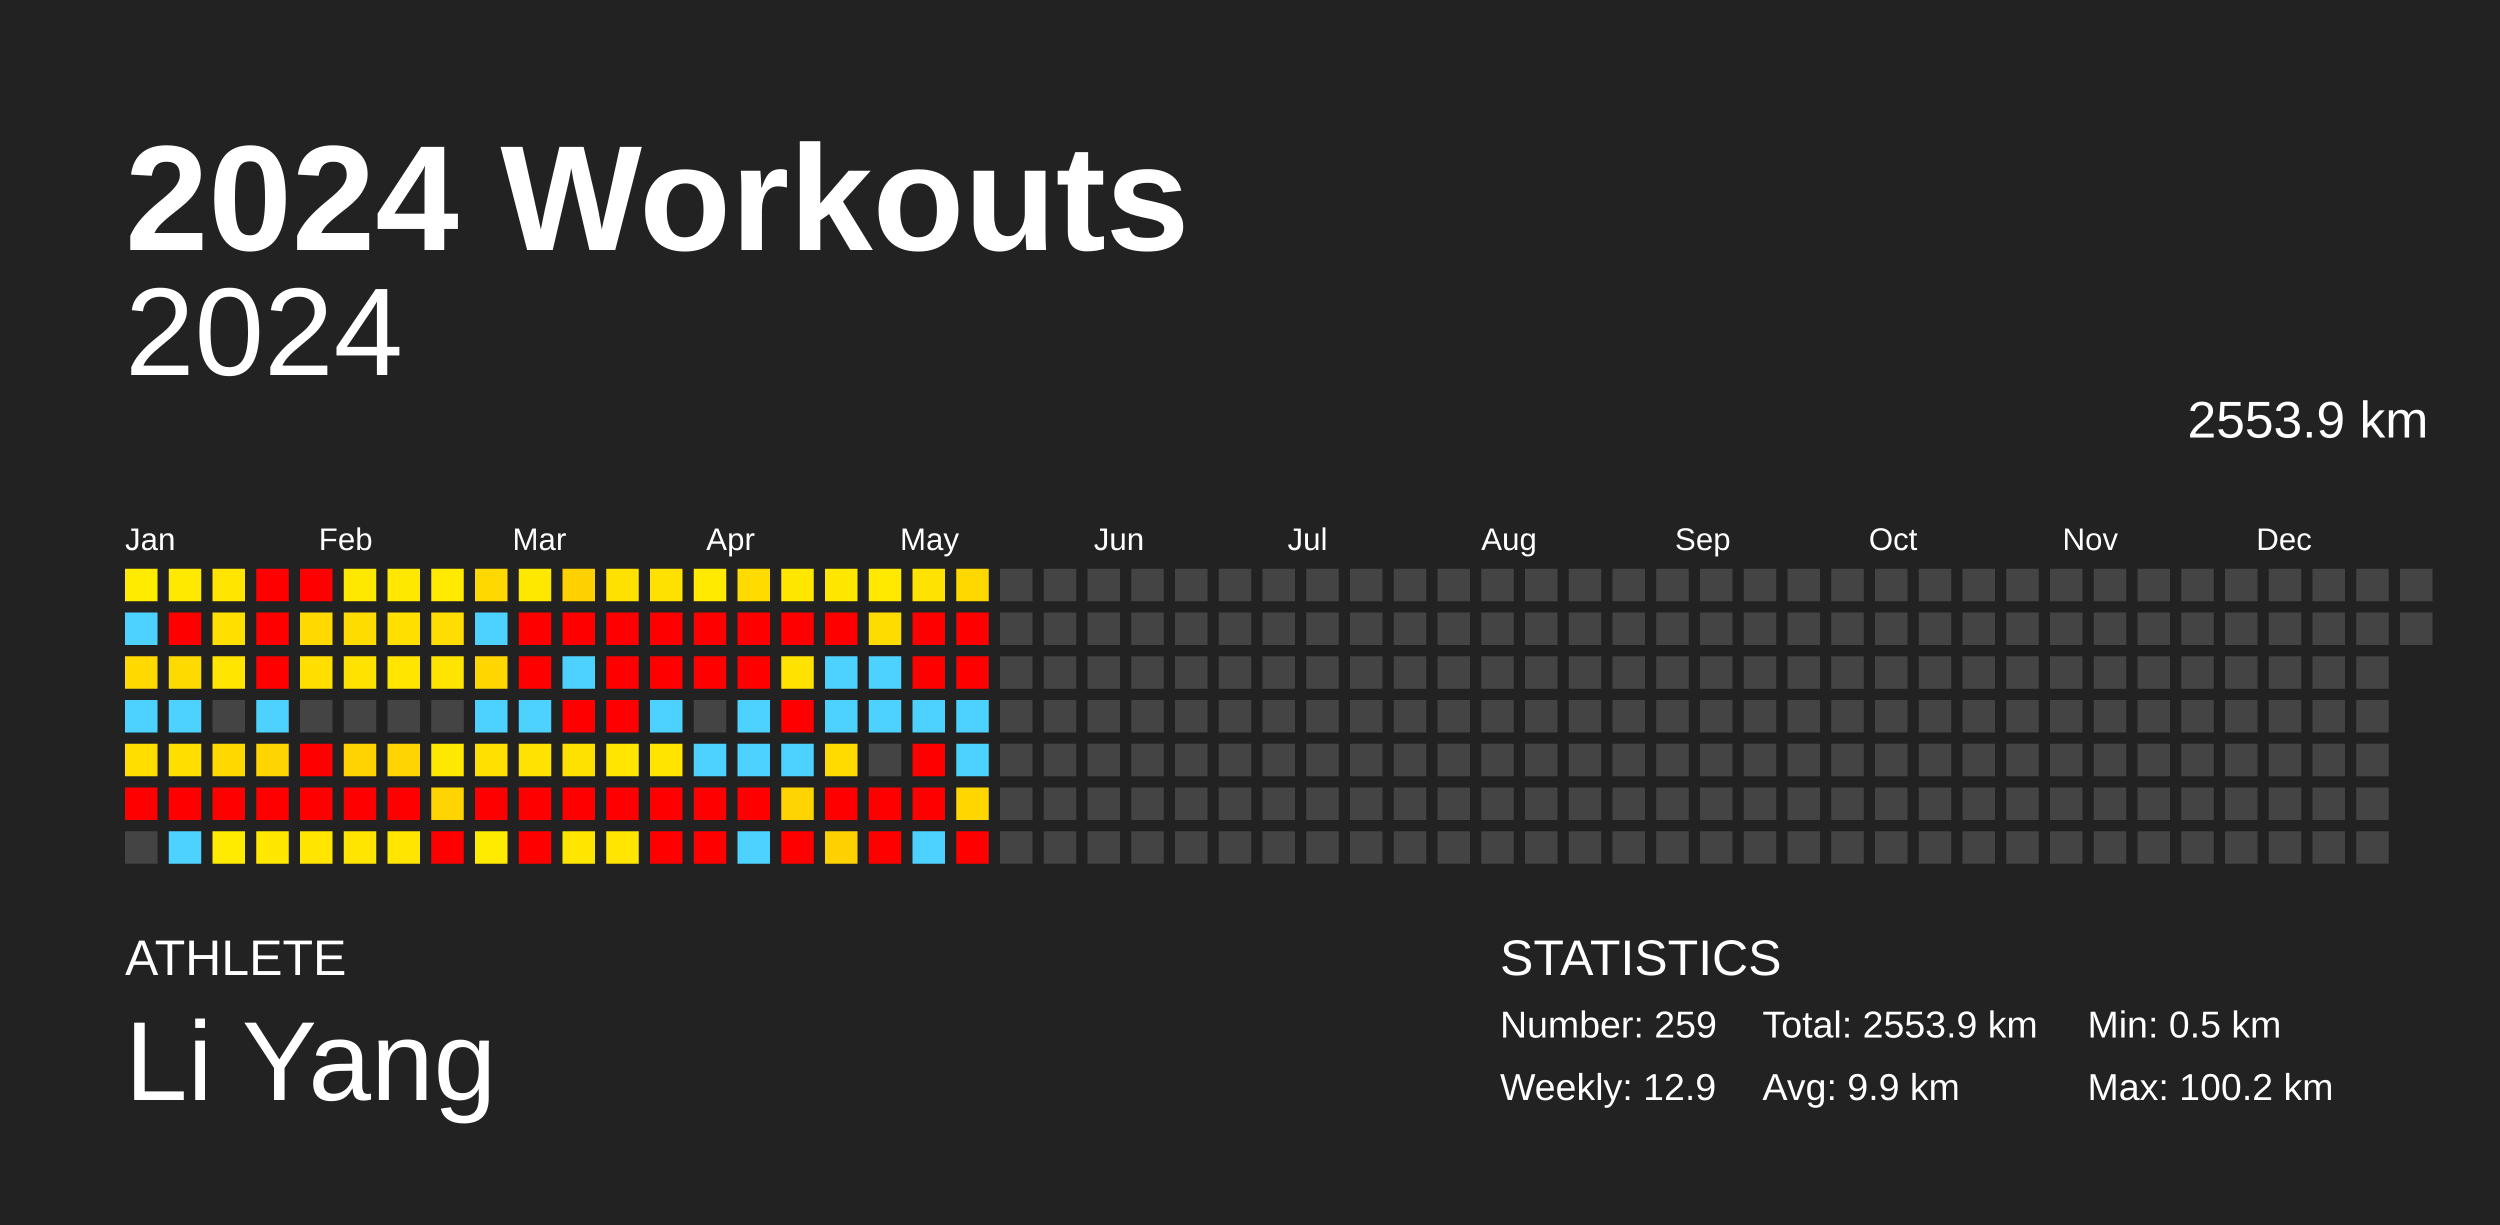
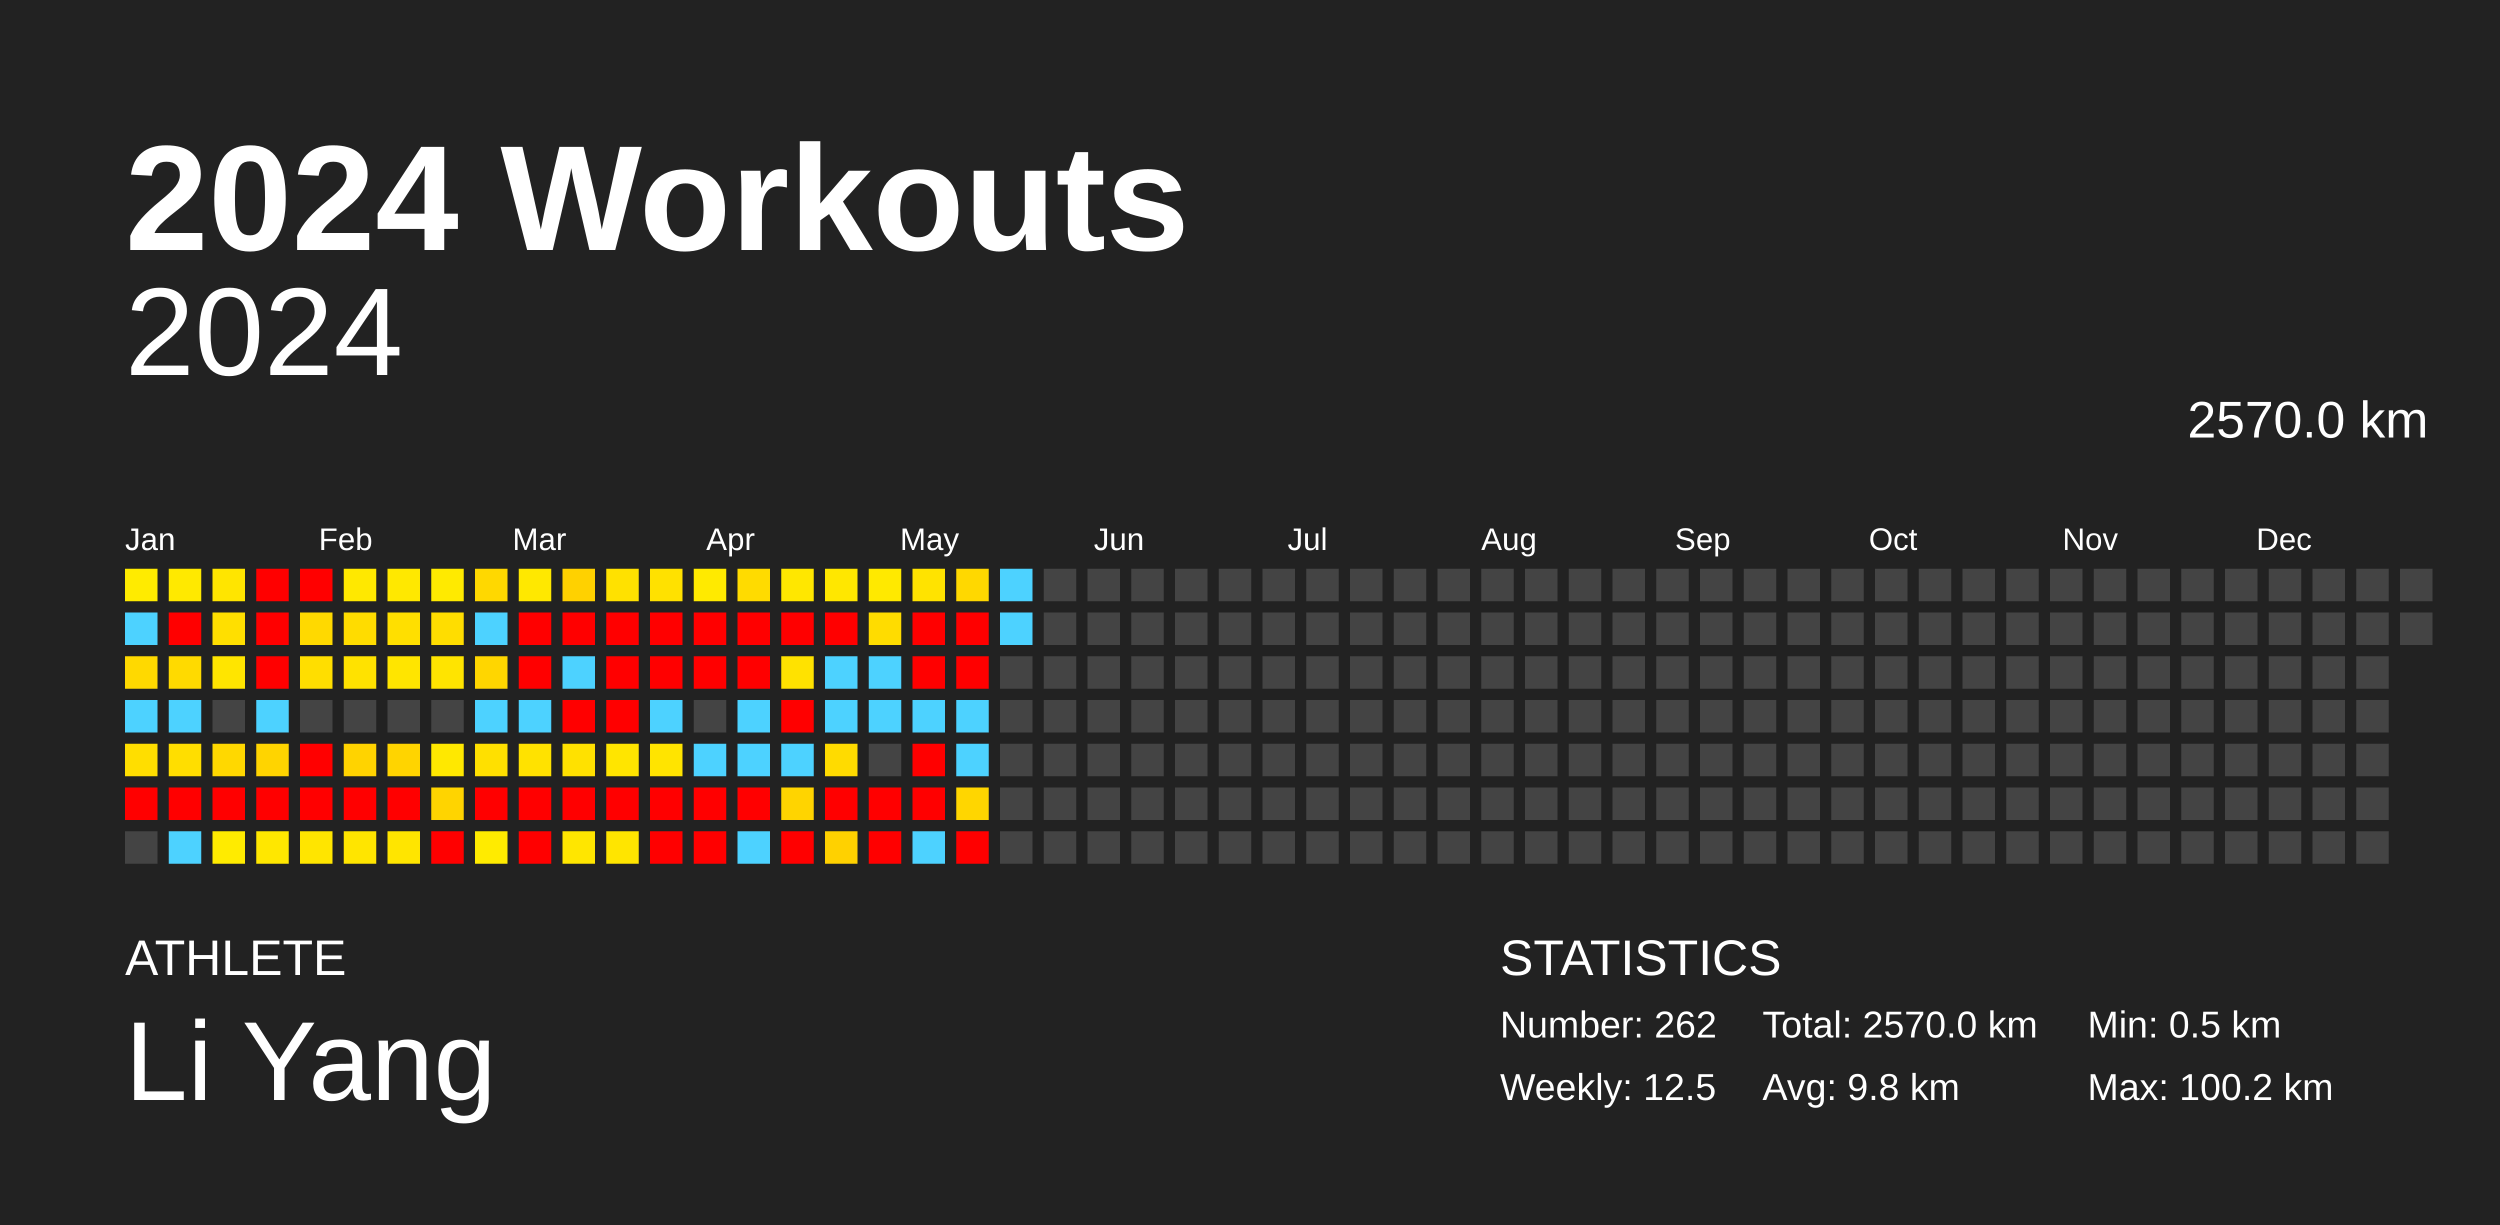
<svg xmlns="http://www.w3.org/2000/svg" baseProfile="full" height="98mm" version="1.1" viewBox="0,0,200,98" width="200mm">
  <defs />
  <rect fill="#222222" height="98" width="200" x="0" y="0" />
  <text fill="#FFFFFF" style="font-size:12px; font-family:Arial; font-weight:bold;" x="10" y="20">2024 Workouts</text>
  <text fill="#FFFFFF" style="font-size:4px; font-family:Arial" x="10" y="78">ATHLETE</text>
  <text fill="#FFFFFF" style="font-size:9px; font-family:Arial" x="10" y="88">Li Yang</text>
  <text fill="#FFFFFF" style="font-size:4px; font-family:Arial" x="120" y="78">STATISTICS</text>
-   <text fill="#FFFFFF" style="font-size:3px; font-family:Arial" x="120" y="83">Number: 259</text>
-   <text fill="#FFFFFF" style="font-size:3px; font-family:Arial" x="120" y="88">Weekly: 12.9</text>
-   <text fill="#FFFFFF" style="font-size:3px; font-family:Arial" x="141" y="83">Total: 2553.9 km</text>
-   <text fill="#FFFFFF" style="font-size:3px; font-family:Arial" x="141" y="88">Avg: 9.9 km</text>
+   <text fill="#FFFFFF" style="font-size:3px; font-family:Arial" x="120" y="83">Number: 262</text>
+   <text fill="#FFFFFF" style="font-size:3px; font-family:Arial" x="120" y="88">Weekly: 12.5</text>
+   <text fill="#FFFFFF" style="font-size:3px; font-family:Arial" x="141" y="83">Total: 2570.0 km</text>
+   <text fill="#FFFFFF" style="font-size:3px; font-family:Arial" x="141" y="88">Avg: 9.8 km</text>
  <text fill="#FFFFFF" style="font-size:3px; font-family:Arial" x="167" y="83">Min: 0.5 km</text>
  <text fill="#FFFFFF" style="font-size:3px; font-family:Arial" x="167" y="88">Max: 100.2 km</text>
  <text alignment-baseline="hanging" fill="#FFFFFF" style="font-size:10.0px; font-family:Arial;" x="10" y="30">2024</text>
-   <text alignment-baseline="hanging" fill="#FFFFFF" style="font-size:4.125px; font-family:Arial;" x="175" y="35">2553.9 km</text>
+   <text alignment-baseline="hanging" fill="#FFFFFF" style="font-size:4.125px; font-family:Arial;" x="175" y="35">2570.0 km</text>
  <text fill="#FFFFFF" style="font-size:2.5px; font-family:Arial" x="10.0" y="44">Jan</text>
  <text fill="#FFFFFF" style="font-size:2.5px; font-family:Arial" x="25.5" y="44">Feb</text>
  <text fill="#FFFFFF" style="font-size:2.5px; font-family:Arial" x="41.0" y="44">Mar</text>
  <text fill="#FFFFFF" style="font-size:2.5px; font-family:Arial" x="56.5" y="44">Apr</text>
  <text fill="#FFFFFF" style="font-size:2.5px; font-family:Arial" x="72.0" y="44">May</text>
  <text fill="#FFFFFF" style="font-size:2.5px; font-family:Arial" x="87.5" y="44">Jun</text>
  <text fill="#FFFFFF" style="font-size:2.5px; font-family:Arial" x="103.0" y="44">Jul</text>
  <text fill="#FFFFFF" style="font-size:2.5px; font-family:Arial" x="118.5" y="44">Aug</text>
  <text fill="#FFFFFF" style="font-size:2.5px; font-family:Arial" x="134.0" y="44">Sep</text>
  <text fill="#FFFFFF" style="font-size:2.5px; font-family:Arial" x="149.5" y="44">Oct</text>
  <text fill="#FFFFFF" style="font-size:2.5px; font-family:Arial" x="165.0" y="44">Nov</text>
  <text fill="#FFFFFF" style="font-size:2.5px; font-family:Arial" x="180.5" y="44">Dec</text>
  <rect fill="#ffeb00" height="2.6" width="2.6" x="10.0" y="45.5" />
  <rect fill="#4dd2ff" height="2.6" width="2.6" x="10.0" y="49.0" />
  <rect fill="#ffd900" height="2.6" width="2.6" x="10.0" y="52.5" />
  <rect fill="#4dd2ff" height="2.6" width="2.6" x="10.0" y="56.0" />
  <rect fill="#ffde00" height="2.6" width="2.6" x="10.0" y="59.5" />
  <rect fill="red" height="2.6" width="2.6" x="10.0" y="63.0" />
  <rect fill="#444444" height="2.6" width="2.6" x="10.0" y="66.5" />
  <rect fill="#ffe900" height="2.6" width="2.6" x="13.5" y="45.5" />
  <rect fill="red" height="2.6" width="2.6" x="13.5" y="49.0" />
  <rect fill="#ffda00" height="2.6" width="2.6" x="13.5" y="52.5" />
  <rect fill="#4dd2ff" height="2.6" width="2.6" x="13.5" y="56.0" />
  <rect fill="#ffde00" height="2.6" width="2.6" x="13.5" y="59.5" />
  <rect fill="red" height="2.6" width="2.6" x="13.5" y="63.0" />
  <rect fill="#4dd2ff" height="2.6" width="2.6" x="13.5" y="66.5" />
  <rect fill="#ffe500" height="2.6" width="2.6" x="17.0" y="45.5" />
  <rect fill="#ffdf00" height="2.6" width="2.6" x="17.0" y="49.0" />
  <rect fill="#ffe500" height="2.6" width="2.6" x="17.0" y="52.5" />
  <rect fill="#444444" height="2.6" width="2.6" x="17.0" y="56.0" />
  <rect fill="#ffd800" height="2.6" width="2.6" x="17.0" y="59.5" />
  <rect fill="red" height="2.6" width="2.6" x="17.0" y="63.0" />
  <rect fill="#ffeb00" height="2.6" width="2.6" x="17.0" y="66.5" />
  <rect fill="red" height="2.6" width="2.6" x="20.5" y="45.5" />
  <rect fill="red" height="2.6" width="2.6" x="20.5" y="49.0" />
  <rect fill="red" height="2.6" width="2.6" x="20.5" y="52.5" />
  <rect fill="#4dd2ff" height="2.6" width="2.6" x="20.5" y="56.0" />
  <rect fill="#ffd400" height="2.6" width="2.6" x="20.5" y="59.5" />
  <rect fill="red" height="2.6" width="2.6" x="20.5" y="63.0" />
  <rect fill="#ffe700" height="2.6" width="2.6" x="20.5" y="66.5" />
  <rect fill="red" height="2.6" width="2.6" x="24.0" y="45.5" />
  <rect fill="#ffd900" height="2.6" width="2.6" x="24.0" y="49.0" />
  <rect fill="#ffde00" height="2.6" width="2.6" x="24.0" y="52.5" />
  <rect fill="#444444" height="2.6" width="2.6" x="24.0" y="56.0" />
  <rect fill="red" height="2.6" width="2.6" x="24.0" y="59.5" />
  <rect fill="red" height="2.6" width="2.6" x="24.0" y="63.0" />
  <rect fill="#ffe500" height="2.6" width="2.6" x="24.0" y="66.5" />
  <rect fill="#ffe800" height="2.6" width="2.6" x="27.5" y="45.5" />
  <rect fill="#ffdc00" height="2.6" width="2.6" x="27.5" y="49.0" />
  <rect fill="#ffe200" height="2.6" width="2.6" x="27.5" y="52.5" />
  <rect fill="#444444" height="2.6" width="2.6" x="27.5" y="56.0" />
  <rect fill="#ffd300" height="2.6" width="2.6" x="27.5" y="59.5" />
  <rect fill="red" height="2.6" width="2.6" x="27.5" y="63.0" />
  <rect fill="#ffe500" height="2.6" width="2.6" x="27.5" y="66.5" />
  <rect fill="#ffe800" height="2.6" width="2.6" x="31.0" y="45.5" />
  <rect fill="#ffdf00" height="2.6" width="2.6" x="31.0" y="49.0" />
  <rect fill="#ffe500" height="2.6" width="2.6" x="31.0" y="52.5" />
  <rect fill="#444444" height="2.6" width="2.6" x="31.0" y="56.0" />
  <rect fill="#ffd400" height="2.6" width="2.6" x="31.0" y="59.5" />
  <rect fill="red" height="2.6" width="2.6" x="31.0" y="63.0" />
  <rect fill="#ffe500" height="2.6" width="2.6" x="31.0" y="66.5" />
  <rect fill="#ffea00" height="2.6" width="2.6" x="34.5" y="45.5" />
  <rect fill="#ffdd00" height="2.6" width="2.6" x="34.5" y="49.0" />
  <rect fill="#ffe400" height="2.6" width="2.6" x="34.5" y="52.5" />
  <rect fill="#444444" height="2.6" width="2.6" x="34.5" y="56.0" />
  <rect fill="#ffe800" height="2.6" width="2.6" x="34.5" y="59.5" />
  <rect fill="#ffd400" height="2.6" width="2.6" x="34.5" y="63.0" />
  <rect fill="red" height="2.6" width="2.6" x="34.5" y="66.5" />
  <rect fill="#ffd800" height="2.6" width="2.6" x="38.0" y="45.5" />
  <rect fill="#4dd2ff" height="2.6" width="2.6" x="38.0" y="49.0" />
  <rect fill="#ffd600" height="2.6" width="2.6" x="38.0" y="52.5" />
  <rect fill="#4dd2ff" height="2.6" width="2.6" x="38.0" y="56.0" />
  <rect fill="#ffe000" height="2.6" width="2.6" x="38.0" y="59.5" />
  <rect fill="red" height="2.6" width="2.6" x="38.0" y="63.0" />
  <rect fill="#ffeb00" height="2.6" width="2.6" x="38.0" y="66.5" />
  <rect fill="#ffe800" height="2.6" width="2.6" x="41.5" y="45.5" />
  <rect fill="red" height="2.6" width="2.6" x="41.5" y="49.0" />
  <rect fill="red" height="2.6" width="2.6" x="41.5" y="52.5" />
  <rect fill="#4dd2ff" height="2.6" width="2.6" x="41.5" y="56.0" />
  <rect fill="#ffe200" height="2.6" width="2.6" x="41.5" y="59.5" />
  <rect fill="red" height="2.6" width="2.6" x="41.5" y="63.0" />
  <rect fill="red" height="2.6" width="2.6" x="41.5" y="66.5" />
  <rect fill="#ffd100" height="2.6" width="2.6" x="45.0" y="45.5" />
  <rect fill="red" height="2.6" width="2.6" x="45.0" y="49.0" />
  <rect fill="#4dd2ff" height="2.6" width="2.6" x="45.0" y="52.5" />
  <rect fill="red" height="2.6" width="2.6" x="45.0" y="56.0" />
  <rect fill="#ffe100" height="2.6" width="2.6" x="45.0" y="59.5" />
  <rect fill="red" height="2.6" width="2.6" x="45.0" y="63.0" />
  <rect fill="#ffe600" height="2.6" width="2.6" x="45.0" y="66.5" />
  <rect fill="#ffe100" height="2.6" width="2.6" x="48.5" y="45.5" />
  <rect fill="red" height="2.6" width="2.6" x="48.5" y="49.0" />
  <rect fill="red" height="2.6" width="2.6" x="48.5" y="52.5" />
  <rect fill="red" height="2.6" width="2.6" x="48.5" y="56.0" />
  <rect fill="#ffe500" height="2.6" width="2.6" x="48.5" y="59.5" />
  <rect fill="red" height="2.6" width="2.6" x="48.5" y="63.0" />
  <rect fill="#ffe500" height="2.6" width="2.6" x="48.5" y="66.5" />
  <rect fill="#ffe100" height="2.6" width="2.6" x="52.0" y="45.5" />
  <rect fill="red" height="2.6" width="2.6" x="52.0" y="49.0" />
  <rect fill="red" height="2.6" width="2.6" x="52.0" y="52.5" />
  <rect fill="#4dd2ff" height="2.6" width="2.6" x="52.0" y="56.0" />
  <rect fill="#ffe400" height="2.6" width="2.6" x="52.0" y="59.5" />
  <rect fill="red" height="2.6" width="2.6" x="52.0" y="63.0" />
  <rect fill="red" height="2.6" width="2.6" x="52.0" y="66.5" />
  <rect fill="#ffea00" height="2.6" width="2.6" x="55.5" y="45.5" />
  <rect fill="red" height="2.6" width="2.6" x="55.5" y="49.0" />
  <rect fill="red" height="2.6" width="2.6" x="55.5" y="52.5" />
  <rect fill="#444444" height="2.6" width="2.6" x="55.5" y="56.0" />
  <rect fill="#4dd2ff" height="2.6" width="2.6" x="55.5" y="59.5" />
  <rect fill="red" height="2.6" width="2.6" x="55.5" y="63.0" />
  <rect fill="red" height="2.6" width="2.6" x="55.5" y="66.5" />
  <rect fill="#ffdb00" height="2.6" width="2.6" x="59.0" y="45.5" />
  <rect fill="red" height="2.6" width="2.6" x="59.0" y="49.0" />
  <rect fill="red" height="2.6" width="2.6" x="59.0" y="52.5" />
  <rect fill="#4dd2ff" height="2.6" width="2.6" x="59.0" y="56.0" />
  <rect fill="#4dd2ff" height="2.6" width="2.6" x="59.0" y="59.5" />
  <rect fill="red" height="2.6" width="2.6" x="59.0" y="63.0" />
  <rect fill="#4dd2ff" height="2.6" width="2.6" x="59.0" y="66.5" />
  <rect fill="#ffe700" height="2.6" width="2.6" x="62.5" y="45.5" />
  <rect fill="red" height="2.6" width="2.6" x="62.5" y="49.0" />
  <rect fill="#ffe200" height="2.6" width="2.6" x="62.5" y="52.5" />
  <rect fill="red" height="2.6" width="2.6" x="62.5" y="56.0" />
  <rect fill="#4dd2ff" height="2.6" width="2.6" x="62.5" y="59.5" />
  <rect fill="#ffd400" height="2.6" width="2.6" x="62.5" y="63.0" />
  <rect fill="red" height="2.6" width="2.6" x="62.5" y="66.5" />
  <rect fill="#ffe700" height="2.6" width="2.6" x="66.0" y="45.5" />
  <rect fill="red" height="2.6" width="2.6" x="66.0" y="49.0" />
  <rect fill="#4dd2ff" height="2.6" width="2.6" x="66.0" y="52.5" />
  <rect fill="#4dd2ff" height="2.6" width="2.6" x="66.0" y="56.0" />
  <rect fill="#ffdb00" height="2.6" width="2.6" x="66.0" y="59.5" />
  <rect fill="red" height="2.6" width="2.6" x="66.0" y="63.0" />
  <rect fill="#ffd100" height="2.6" width="2.6" x="66.0" y="66.5" />
  <rect fill="#ffe900" height="2.6" width="2.6" x="69.5" y="45.5" />
  <rect fill="#ffdc00" height="2.6" width="2.6" x="69.5" y="49.0" />
  <rect fill="#4dd2ff" height="2.6" width="2.6" x="69.5" y="52.5" />
  <rect fill="#4dd2ff" height="2.6" width="2.6" x="69.5" y="56.0" />
  <rect fill="#444444" height="2.6" width="2.6" x="69.5" y="59.5" />
  <rect fill="red" height="2.6" width="2.6" x="69.5" y="63.0" />
  <rect fill="red" height="2.6" width="2.6" x="69.5" y="66.5" />
  <rect fill="#ffe300" height="2.6" width="2.6" x="73.0" y="45.5" />
  <rect fill="red" height="2.6" width="2.6" x="73.0" y="49.0" />
  <rect fill="red" height="2.6" width="2.6" x="73.0" y="52.5" />
  <rect fill="#4dd2ff" height="2.6" width="2.6" x="73.0" y="56.0" />
  <rect fill="red" height="2.6" width="2.6" x="73.0" y="59.5" />
  <rect fill="red" height="2.6" width="2.6" x="73.0" y="63.0" />
  <rect fill="#4dd2ff" height="2.6" width="2.6" x="73.0" y="66.5" />
  <rect fill="#ffd800" height="2.6" width="2.6" x="76.5" y="45.5" />
  <rect fill="red" height="2.6" width="2.6" x="76.5" y="49.0" />
  <rect fill="red" height="2.6" width="2.6" x="76.5" y="52.5" />
  <rect fill="#4dd2ff" height="2.6" width="2.6" x="76.5" y="56.0" />
  <rect fill="#4dd2ff" height="2.6" width="2.6" x="76.5" y="59.5" />
  <rect fill="#ffd600" height="2.6" width="2.6" x="76.5" y="63.0" />
  <rect fill="red" height="2.6" width="2.6" x="76.5" y="66.5" />
-   <rect fill="#444444" height="2.6" width="2.6" x="80.0" y="45.5" />
-   <rect fill="#444444" height="2.6" width="2.6" x="80.0" y="49.0" />
+   <rect fill="#4dd2ff" height="2.6" width="2.6" x="80.0" y="45.5" />
+   <rect fill="#4dd2ff" height="2.6" width="2.6" x="80.0" y="49.0" />
  <rect fill="#444444" height="2.6" width="2.6" x="80.0" y="52.5" />
  <rect fill="#444444" height="2.6" width="2.6" x="80.0" y="56.0" />
  <rect fill="#444444" height="2.6" width="2.6" x="80.0" y="59.5" />
  <rect fill="#444444" height="2.6" width="2.6" x="80.0" y="63.0" />
  <rect fill="#444444" height="2.6" width="2.6" x="80.0" y="66.5" />
  <rect fill="#444444" height="2.6" width="2.6" x="83.5" y="45.5" />
  <rect fill="#444444" height="2.6" width="2.6" x="83.5" y="49.0" />
  <rect fill="#444444" height="2.6" width="2.6" x="83.5" y="52.5" />
  <rect fill="#444444" height="2.6" width="2.6" x="83.5" y="56.0" />
  <rect fill="#444444" height="2.6" width="2.6" x="83.5" y="59.5" />
  <rect fill="#444444" height="2.6" width="2.6" x="83.5" y="63.0" />
  <rect fill="#444444" height="2.6" width="2.6" x="83.5" y="66.5" />
  <rect fill="#444444" height="2.6" width="2.6" x="87.0" y="45.5" />
  <rect fill="#444444" height="2.6" width="2.6" x="87.0" y="49.0" />
  <rect fill="#444444" height="2.6" width="2.6" x="87.0" y="52.5" />
  <rect fill="#444444" height="2.6" width="2.6" x="87.0" y="56.0" />
  <rect fill="#444444" height="2.6" width="2.6" x="87.0" y="59.5" />
  <rect fill="#444444" height="2.6" width="2.6" x="87.0" y="63.0" />
  <rect fill="#444444" height="2.6" width="2.6" x="87.0" y="66.5" />
  <rect fill="#444444" height="2.6" width="2.6" x="90.5" y="45.5" />
  <rect fill="#444444" height="2.6" width="2.6" x="90.5" y="49.0" />
  <rect fill="#444444" height="2.6" width="2.6" x="90.5" y="52.5" />
  <rect fill="#444444" height="2.6" width="2.6" x="90.5" y="56.0" />
  <rect fill="#444444" height="2.6" width="2.6" x="90.5" y="59.5" />
  <rect fill="#444444" height="2.6" width="2.6" x="90.5" y="63.0" />
  <rect fill="#444444" height="2.6" width="2.6" x="90.5" y="66.5" />
  <rect fill="#444444" height="2.6" width="2.6" x="94.0" y="45.5" />
  <rect fill="#444444" height="2.6" width="2.6" x="94.0" y="49.0" />
  <rect fill="#444444" height="2.6" width="2.6" x="94.0" y="52.5" />
  <rect fill="#444444" height="2.6" width="2.6" x="94.0" y="56.0" />
  <rect fill="#444444" height="2.6" width="2.6" x="94.0" y="59.5" />
  <rect fill="#444444" height="2.6" width="2.6" x="94.0" y="63.0" />
  <rect fill="#444444" height="2.6" width="2.6" x="94.0" y="66.5" />
  <rect fill="#444444" height="2.6" width="2.6" x="97.5" y="45.5" />
  <rect fill="#444444" height="2.6" width="2.6" x="97.5" y="49.0" />
  <rect fill="#444444" height="2.6" width="2.6" x="97.5" y="52.5" />
  <rect fill="#444444" height="2.6" width="2.6" x="97.5" y="56.0" />
  <rect fill="#444444" height="2.6" width="2.6" x="97.5" y="59.5" />
  <rect fill="#444444" height="2.6" width="2.6" x="97.5" y="63.0" />
  <rect fill="#444444" height="2.6" width="2.6" x="97.5" y="66.5" />
  <rect fill="#444444" height="2.6" width="2.6" x="101.0" y="45.5" />
  <rect fill="#444444" height="2.6" width="2.6" x="101.0" y="49.0" />
  <rect fill="#444444" height="2.6" width="2.6" x="101.0" y="52.5" />
  <rect fill="#444444" height="2.6" width="2.6" x="101.0" y="56.0" />
  <rect fill="#444444" height="2.6" width="2.6" x="101.0" y="59.5" />
  <rect fill="#444444" height="2.6" width="2.6" x="101.0" y="63.0" />
  <rect fill="#444444" height="2.6" width="2.6" x="101.0" y="66.5" />
  <rect fill="#444444" height="2.6" width="2.6" x="104.5" y="45.5" />
  <rect fill="#444444" height="2.6" width="2.6" x="104.5" y="49.0" />
  <rect fill="#444444" height="2.6" width="2.6" x="104.5" y="52.5" />
  <rect fill="#444444" height="2.6" width="2.6" x="104.5" y="56.0" />
  <rect fill="#444444" height="2.6" width="2.6" x="104.5" y="59.5" />
  <rect fill="#444444" height="2.6" width="2.6" x="104.5" y="63.0" />
  <rect fill="#444444" height="2.6" width="2.6" x="104.5" y="66.5" />
  <rect fill="#444444" height="2.6" width="2.6" x="108.0" y="45.5" />
  <rect fill="#444444" height="2.6" width="2.6" x="108.0" y="49.0" />
  <rect fill="#444444" height="2.6" width="2.6" x="108.0" y="52.5" />
  <rect fill="#444444" height="2.6" width="2.6" x="108.0" y="56.0" />
  <rect fill="#444444" height="2.6" width="2.6" x="108.0" y="59.5" />
  <rect fill="#444444" height="2.6" width="2.6" x="108.0" y="63.0" />
  <rect fill="#444444" height="2.6" width="2.6" x="108.0" y="66.5" />
  <rect fill="#444444" height="2.6" width="2.6" x="111.5" y="45.5" />
  <rect fill="#444444" height="2.6" width="2.6" x="111.5" y="49.0" />
  <rect fill="#444444" height="2.6" width="2.6" x="111.5" y="52.5" />
  <rect fill="#444444" height="2.6" width="2.6" x="111.5" y="56.0" />
  <rect fill="#444444" height="2.6" width="2.6" x="111.5" y="59.5" />
  <rect fill="#444444" height="2.6" width="2.6" x="111.5" y="63.0" />
  <rect fill="#444444" height="2.6" width="2.6" x="111.5" y="66.5" />
  <rect fill="#444444" height="2.6" width="2.6" x="115.0" y="45.5" />
  <rect fill="#444444" height="2.6" width="2.6" x="115.0" y="49.0" />
  <rect fill="#444444" height="2.6" width="2.6" x="115.0" y="52.5" />
  <rect fill="#444444" height="2.6" width="2.6" x="115.0" y="56.0" />
  <rect fill="#444444" height="2.6" width="2.6" x="115.0" y="59.5" />
  <rect fill="#444444" height="2.6" width="2.6" x="115.0" y="63.0" />
  <rect fill="#444444" height="2.6" width="2.6" x="115.0" y="66.5" />
  <rect fill="#444444" height="2.6" width="2.6" x="118.5" y="45.5" />
  <rect fill="#444444" height="2.6" width="2.6" x="118.5" y="49.0" />
  <rect fill="#444444" height="2.6" width="2.6" x="118.5" y="52.5" />
  <rect fill="#444444" height="2.6" width="2.6" x="118.5" y="56.0" />
  <rect fill="#444444" height="2.6" width="2.6" x="118.5" y="59.5" />
  <rect fill="#444444" height="2.6" width="2.6" x="118.5" y="63.0" />
  <rect fill="#444444" height="2.6" width="2.6" x="118.5" y="66.5" />
  <rect fill="#444444" height="2.6" width="2.6" x="122.0" y="45.5" />
  <rect fill="#444444" height="2.6" width="2.6" x="122.0" y="49.0" />
  <rect fill="#444444" height="2.6" width="2.6" x="122.0" y="52.5" />
  <rect fill="#444444" height="2.6" width="2.6" x="122.0" y="56.0" />
  <rect fill="#444444" height="2.6" width="2.6" x="122.0" y="59.5" />
  <rect fill="#444444" height="2.6" width="2.6" x="122.0" y="63.0" />
  <rect fill="#444444" height="2.6" width="2.6" x="122.0" y="66.5" />
  <rect fill="#444444" height="2.6" width="2.6" x="125.5" y="45.5" />
  <rect fill="#444444" height="2.6" width="2.6" x="125.5" y="49.0" />
  <rect fill="#444444" height="2.6" width="2.6" x="125.5" y="52.5" />
  <rect fill="#444444" height="2.6" width="2.6" x="125.5" y="56.0" />
  <rect fill="#444444" height="2.6" width="2.6" x="125.5" y="59.5" />
  <rect fill="#444444" height="2.6" width="2.6" x="125.5" y="63.0" />
  <rect fill="#444444" height="2.6" width="2.6" x="125.5" y="66.5" />
  <rect fill="#444444" height="2.6" width="2.6" x="129.0" y="45.5" />
  <rect fill="#444444" height="2.6" width="2.6" x="129.0" y="49.0" />
  <rect fill="#444444" height="2.6" width="2.6" x="129.0" y="52.5" />
  <rect fill="#444444" height="2.6" width="2.6" x="129.0" y="56.0" />
  <rect fill="#444444" height="2.6" width="2.6" x="129.0" y="59.5" />
  <rect fill="#444444" height="2.6" width="2.6" x="129.0" y="63.0" />
  <rect fill="#444444" height="2.6" width="2.6" x="129.0" y="66.5" />
  <rect fill="#444444" height="2.6" width="2.6" x="132.5" y="45.5" />
  <rect fill="#444444" height="2.6" width="2.6" x="132.5" y="49.0" />
  <rect fill="#444444" height="2.6" width="2.6" x="132.5" y="52.5" />
  <rect fill="#444444" height="2.6" width="2.6" x="132.5" y="56.0" />
  <rect fill="#444444" height="2.6" width="2.6" x="132.5" y="59.5" />
  <rect fill="#444444" height="2.6" width="2.6" x="132.5" y="63.0" />
  <rect fill="#444444" height="2.6" width="2.6" x="132.5" y="66.5" />
  <rect fill="#444444" height="2.6" width="2.6" x="136.0" y="45.5" />
  <rect fill="#444444" height="2.6" width="2.6" x="136.0" y="49.0" />
  <rect fill="#444444" height="2.6" width="2.6" x="136.0" y="52.5" />
  <rect fill="#444444" height="2.6" width="2.6" x="136.0" y="56.0" />
  <rect fill="#444444" height="2.6" width="2.6" x="136.0" y="59.5" />
  <rect fill="#444444" height="2.6" width="2.6" x="136.0" y="63.0" />
  <rect fill="#444444" height="2.6" width="2.6" x="136.0" y="66.5" />
  <rect fill="#444444" height="2.6" width="2.6" x="139.5" y="45.5" />
  <rect fill="#444444" height="2.6" width="2.6" x="139.5" y="49.0" />
  <rect fill="#444444" height="2.6" width="2.6" x="139.5" y="52.5" />
  <rect fill="#444444" height="2.6" width="2.6" x="139.5" y="56.0" />
  <rect fill="#444444" height="2.6" width="2.6" x="139.5" y="59.5" />
  <rect fill="#444444" height="2.6" width="2.6" x="139.5" y="63.0" />
  <rect fill="#444444" height="2.6" width="2.6" x="139.5" y="66.5" />
  <rect fill="#444444" height="2.6" width="2.6" x="143.0" y="45.5" />
  <rect fill="#444444" height="2.6" width="2.6" x="143.0" y="49.0" />
  <rect fill="#444444" height="2.6" width="2.6" x="143.0" y="52.5" />
  <rect fill="#444444" height="2.6" width="2.6" x="143.0" y="56.0" />
  <rect fill="#444444" height="2.6" width="2.6" x="143.0" y="59.5" />
  <rect fill="#444444" height="2.6" width="2.6" x="143.0" y="63.0" />
  <rect fill="#444444" height="2.6" width="2.6" x="143.0" y="66.5" />
  <rect fill="#444444" height="2.6" width="2.6" x="146.5" y="45.5" />
  <rect fill="#444444" height="2.6" width="2.6" x="146.5" y="49.0" />
  <rect fill="#444444" height="2.6" width="2.6" x="146.5" y="52.5" />
  <rect fill="#444444" height="2.6" width="2.6" x="146.5" y="56.0" />
  <rect fill="#444444" height="2.6" width="2.6" x="146.5" y="59.5" />
  <rect fill="#444444" height="2.6" width="2.6" x="146.5" y="63.0" />
  <rect fill="#444444" height="2.6" width="2.6" x="146.5" y="66.5" />
  <rect fill="#444444" height="2.6" width="2.6" x="150.0" y="45.5" />
  <rect fill="#444444" height="2.6" width="2.6" x="150.0" y="49.0" />
  <rect fill="#444444" height="2.6" width="2.6" x="150.0" y="52.5" />
  <rect fill="#444444" height="2.6" width="2.6" x="150.0" y="56.0" />
  <rect fill="#444444" height="2.6" width="2.6" x="150.0" y="59.5" />
  <rect fill="#444444" height="2.6" width="2.6" x="150.0" y="63.0" />
  <rect fill="#444444" height="2.6" width="2.6" x="150.0" y="66.5" />
  <rect fill="#444444" height="2.6" width="2.6" x="153.5" y="45.5" />
  <rect fill="#444444" height="2.6" width="2.6" x="153.5" y="49.0" />
  <rect fill="#444444" height="2.6" width="2.6" x="153.5" y="52.5" />
  <rect fill="#444444" height="2.6" width="2.6" x="153.5" y="56.0" />
  <rect fill="#444444" height="2.6" width="2.6" x="153.5" y="59.5" />
  <rect fill="#444444" height="2.6" width="2.6" x="153.5" y="63.0" />
  <rect fill="#444444" height="2.6" width="2.6" x="153.5" y="66.5" />
  <rect fill="#444444" height="2.6" width="2.6" x="157.0" y="45.5" />
  <rect fill="#444444" height="2.6" width="2.6" x="157.0" y="49.0" />
  <rect fill="#444444" height="2.6" width="2.6" x="157.0" y="52.5" />
  <rect fill="#444444" height="2.6" width="2.6" x="157.0" y="56.0" />
  <rect fill="#444444" height="2.6" width="2.6" x="157.0" y="59.5" />
  <rect fill="#444444" height="2.6" width="2.6" x="157.0" y="63.0" />
  <rect fill="#444444" height="2.6" width="2.6" x="157.0" y="66.5" />
  <rect fill="#444444" height="2.6" width="2.6" x="160.5" y="45.5" />
  <rect fill="#444444" height="2.6" width="2.6" x="160.5" y="49.0" />
  <rect fill="#444444" height="2.6" width="2.6" x="160.5" y="52.5" />
  <rect fill="#444444" height="2.6" width="2.6" x="160.5" y="56.0" />
  <rect fill="#444444" height="2.6" width="2.6" x="160.5" y="59.5" />
  <rect fill="#444444" height="2.6" width="2.6" x="160.5" y="63.0" />
  <rect fill="#444444" height="2.6" width="2.6" x="160.5" y="66.5" />
  <rect fill="#444444" height="2.6" width="2.6" x="164.0" y="45.5" />
  <rect fill="#444444" height="2.6" width="2.6" x="164.0" y="49.0" />
  <rect fill="#444444" height="2.6" width="2.6" x="164.0" y="52.5" />
  <rect fill="#444444" height="2.6" width="2.6" x="164.0" y="56.0" />
  <rect fill="#444444" height="2.6" width="2.6" x="164.0" y="59.5" />
  <rect fill="#444444" height="2.6" width="2.6" x="164.0" y="63.0" />
  <rect fill="#444444" height="2.6" width="2.6" x="164.0" y="66.5" />
  <rect fill="#444444" height="2.6" width="2.6" x="167.5" y="45.5" />
  <rect fill="#444444" height="2.6" width="2.6" x="167.5" y="49.0" />
  <rect fill="#444444" height="2.6" width="2.6" x="167.5" y="52.5" />
  <rect fill="#444444" height="2.6" width="2.6" x="167.5" y="56.0" />
  <rect fill="#444444" height="2.6" width="2.6" x="167.5" y="59.5" />
  <rect fill="#444444" height="2.6" width="2.6" x="167.5" y="63.0" />
  <rect fill="#444444" height="2.6" width="2.6" x="167.5" y="66.5" />
  <rect fill="#444444" height="2.6" width="2.6" x="171.0" y="45.5" />
  <rect fill="#444444" height="2.6" width="2.6" x="171.0" y="49.0" />
  <rect fill="#444444" height="2.6" width="2.6" x="171.0" y="52.5" />
  <rect fill="#444444" height="2.6" width="2.6" x="171.0" y="56.0" />
  <rect fill="#444444" height="2.6" width="2.6" x="171.0" y="59.5" />
  <rect fill="#444444" height="2.6" width="2.6" x="171.0" y="63.0" />
  <rect fill="#444444" height="2.6" width="2.6" x="171.0" y="66.5" />
  <rect fill="#444444" height="2.6" width="2.6" x="174.5" y="45.5" />
  <rect fill="#444444" height="2.6" width="2.6" x="174.5" y="49.0" />
  <rect fill="#444444" height="2.6" width="2.6" x="174.5" y="52.5" />
  <rect fill="#444444" height="2.6" width="2.6" x="174.5" y="56.0" />
  <rect fill="#444444" height="2.6" width="2.6" x="174.5" y="59.5" />
  <rect fill="#444444" height="2.6" width="2.6" x="174.5" y="63.0" />
  <rect fill="#444444" height="2.6" width="2.6" x="174.5" y="66.5" />
  <rect fill="#444444" height="2.6" width="2.6" x="178.0" y="45.5" />
  <rect fill="#444444" height="2.6" width="2.6" x="178.0" y="49.0" />
  <rect fill="#444444" height="2.6" width="2.6" x="178.0" y="52.5" />
  <rect fill="#444444" height="2.6" width="2.6" x="178.0" y="56.0" />
  <rect fill="#444444" height="2.6" width="2.6" x="178.0" y="59.5" />
  <rect fill="#444444" height="2.6" width="2.6" x="178.0" y="63.0" />
  <rect fill="#444444" height="2.6" width="2.6" x="178.0" y="66.5" />
  <rect fill="#444444" height="2.6" width="2.6" x="181.5" y="45.5" />
  <rect fill="#444444" height="2.6" width="2.6" x="181.5" y="49.0" />
  <rect fill="#444444" height="2.6" width="2.6" x="181.5" y="52.5" />
  <rect fill="#444444" height="2.6" width="2.6" x="181.5" y="56.0" />
  <rect fill="#444444" height="2.6" width="2.6" x="181.5" y="59.5" />
  <rect fill="#444444" height="2.6" width="2.6" x="181.5" y="63.0" />
  <rect fill="#444444" height="2.6" width="2.6" x="181.5" y="66.5" />
  <rect fill="#444444" height="2.6" width="2.6" x="185.0" y="45.5" />
  <rect fill="#444444" height="2.6" width="2.6" x="185.0" y="49.0" />
  <rect fill="#444444" height="2.6" width="2.6" x="185.0" y="52.5" />
  <rect fill="#444444" height="2.6" width="2.6" x="185.0" y="56.0" />
  <rect fill="#444444" height="2.6" width="2.6" x="185.0" y="59.5" />
  <rect fill="#444444" height="2.6" width="2.6" x="185.0" y="63.0" />
  <rect fill="#444444" height="2.6" width="2.6" x="185.0" y="66.5" />
  <rect fill="#444444" height="2.6" width="2.6" x="188.5" y="45.5" />
  <rect fill="#444444" height="2.6" width="2.6" x="188.5" y="49.0" />
  <rect fill="#444444" height="2.6" width="2.6" x="188.5" y="52.5" />
  <rect fill="#444444" height="2.6" width="2.6" x="188.5" y="56.0" />
  <rect fill="#444444" height="2.6" width="2.6" x="188.5" y="59.5" />
  <rect fill="#444444" height="2.6" width="2.6" x="188.5" y="63.0" />
  <rect fill="#444444" height="2.6" width="2.6" x="188.5" y="66.5" />
  <rect fill="#444444" height="2.6" width="2.6" x="192.0" y="45.5" />
  <rect fill="#444444" height="2.6" width="2.6" x="192.0" y="49.0" />
</svg>
